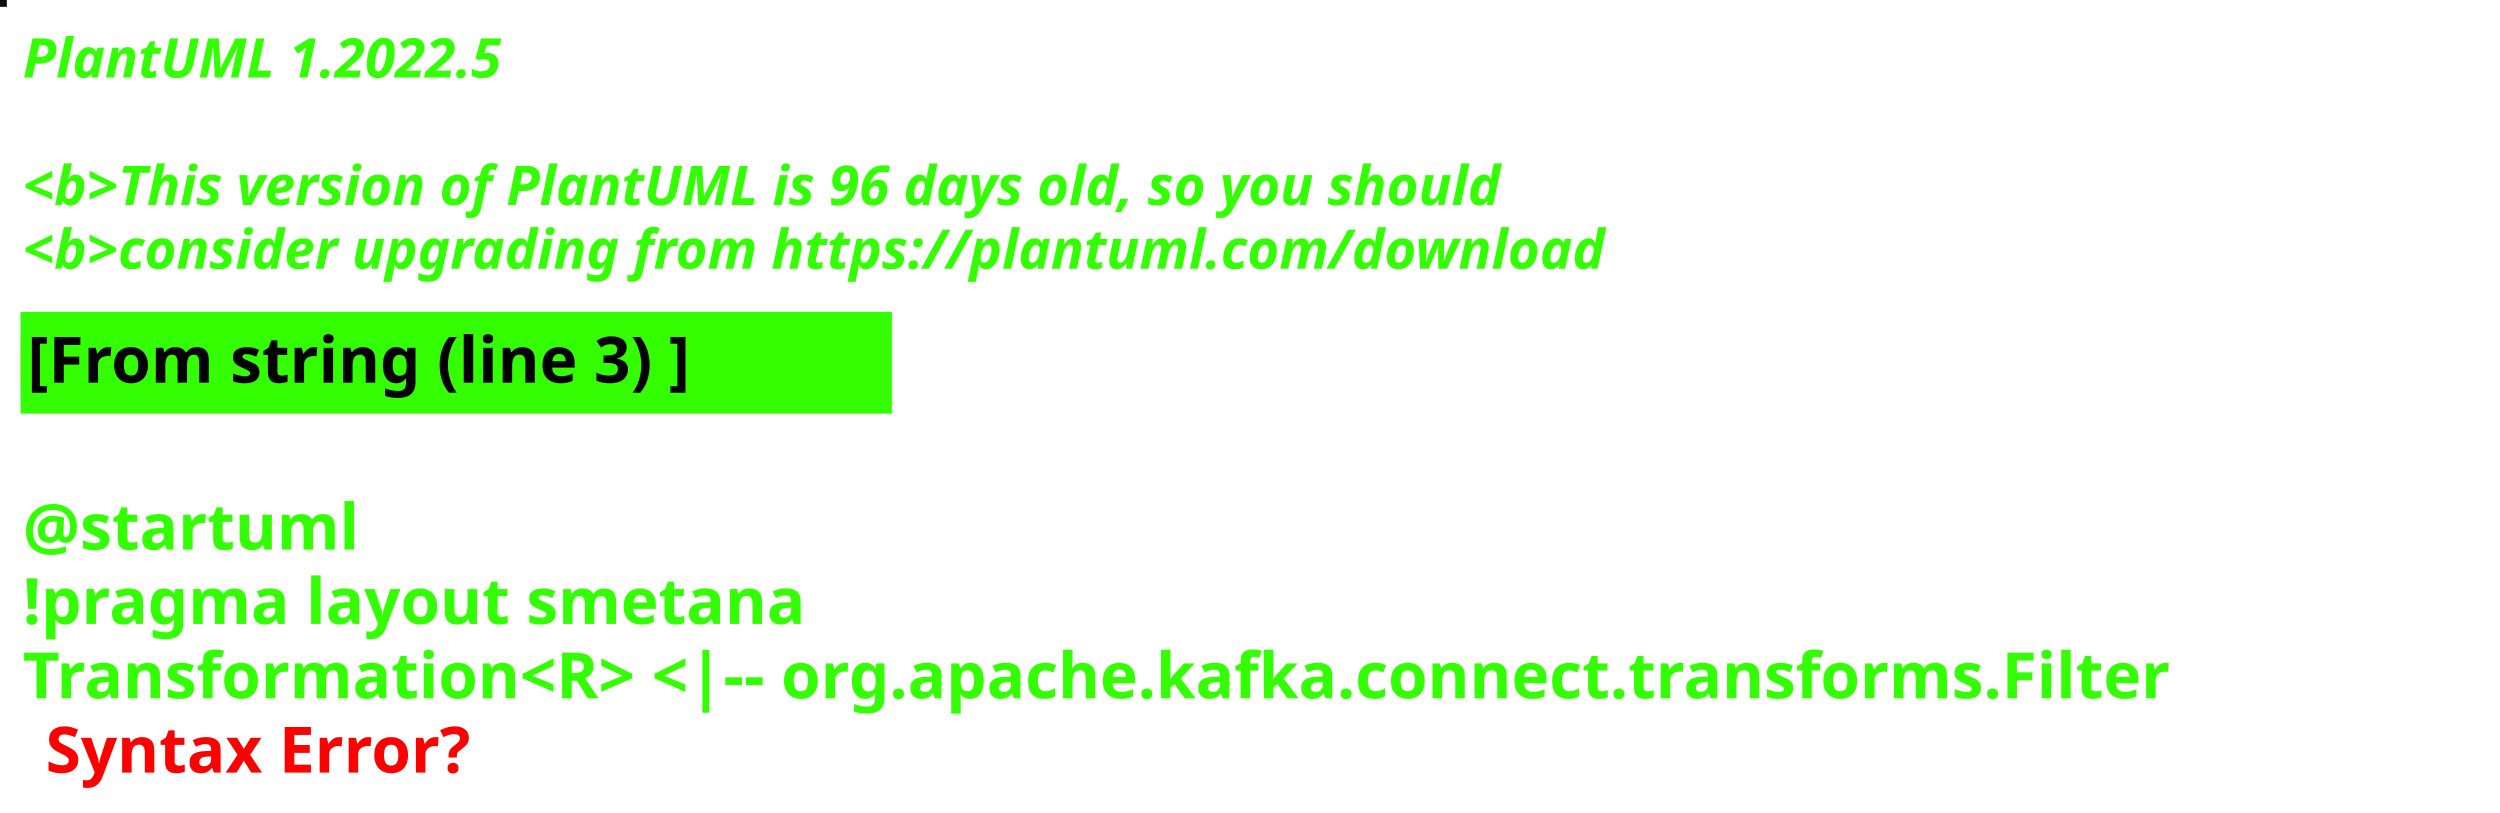
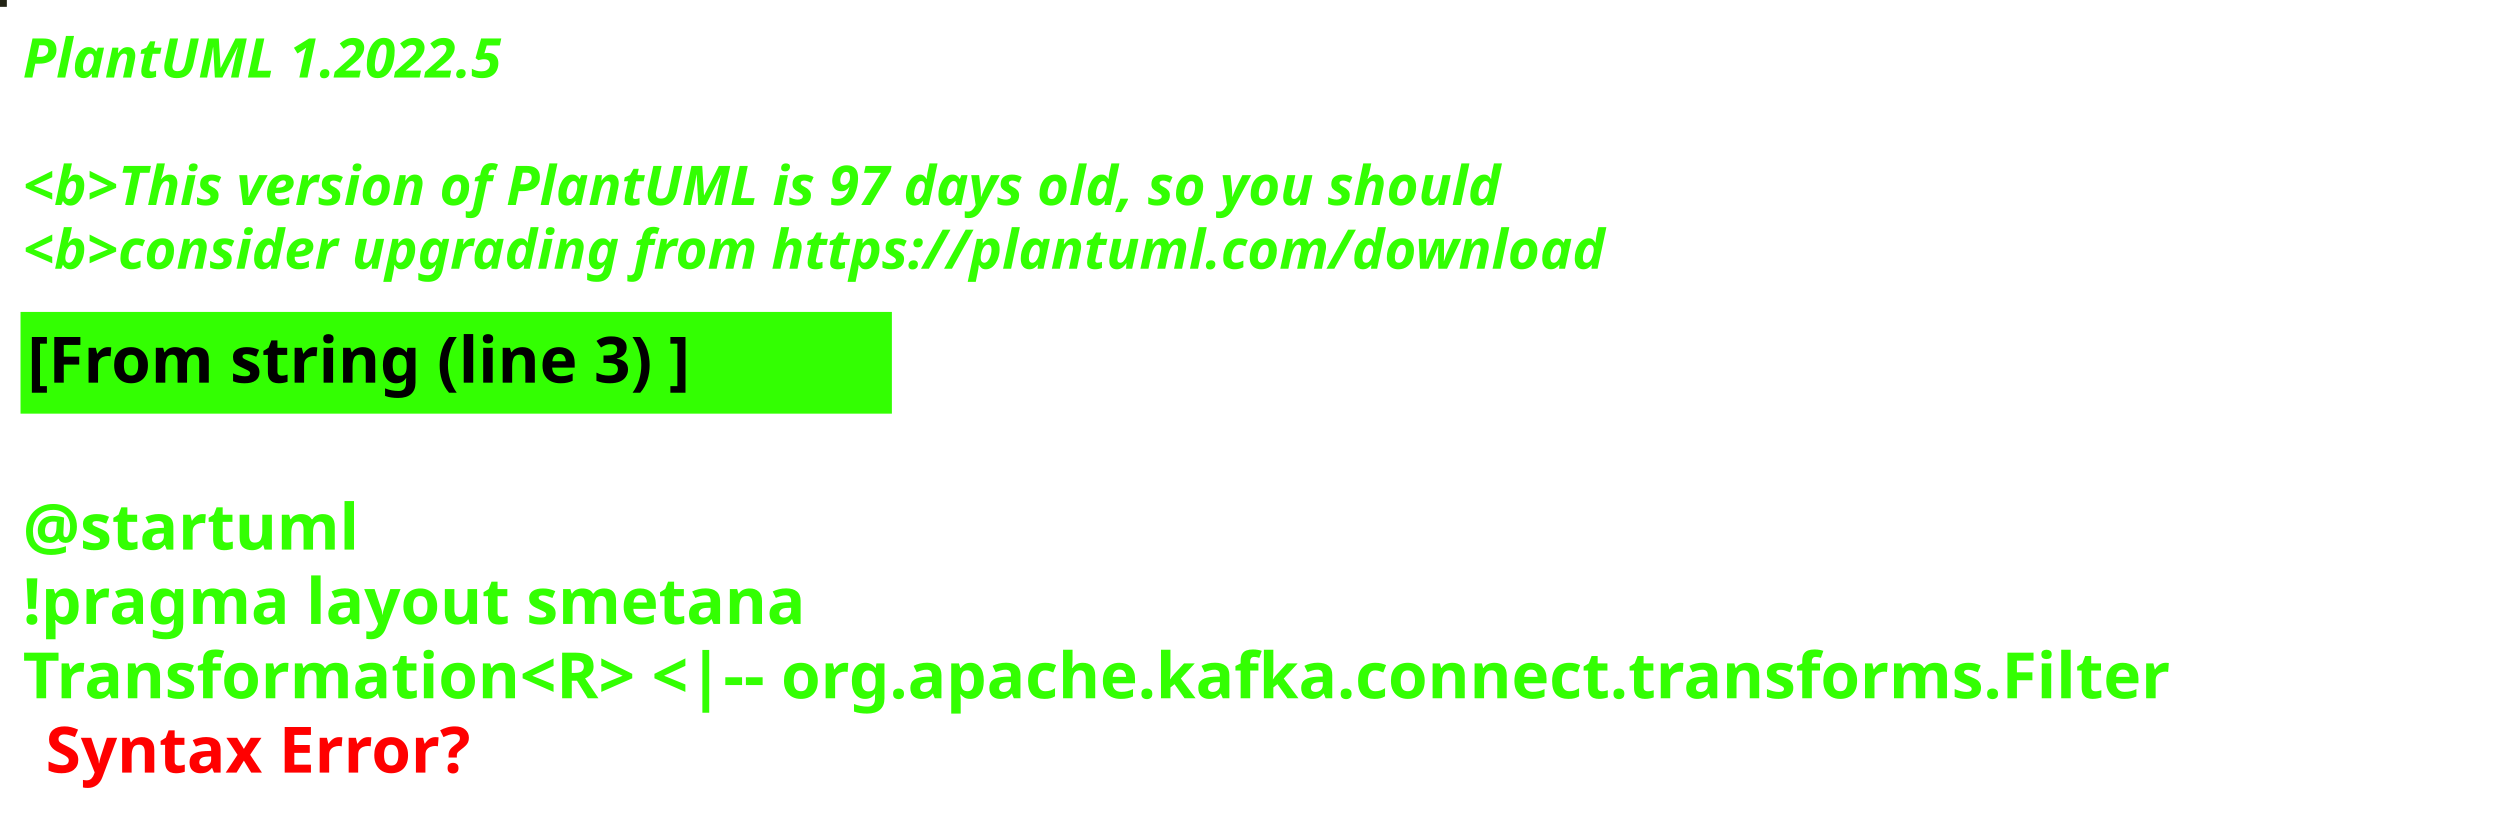
<svg xmlns="http://www.w3.org/2000/svg" contentStyleType="text/css" height="178px" preserveAspectRatio="none" style="width:548px;height:178px;background:#000000;" version="1.1" viewBox="0 0 548 178" width="548px" zoomAndPan="magnify">
  <defs />
  <g>
-     <rect fill="#071012" height="1" style="stroke:#071012;stroke-width:1.0;" width="1" x="0" y="0" />
+     <rect fill="#222415" height="1" style="stroke:#222415;stroke-width:1.0;" width="1" x="0" y="0" />
    <text fill="#33FF02" font-family="sans-serif" font-size="12" font-style="italic" font-weight="bold" lengthAdjust="spacing" textLength="127" x="5" y="17">PlantUML 1.2022.5</text>
    <text fill="#33FF02" font-family="sans-serif" font-size="12" font-style="italic" font-weight="bold" lengthAdjust="spacing" textLength="4" x="5" y="30.969"> </text>
-     <text fill="#33FF02" font-family="sans-serif" font-size="12" font-style="italic" font-weight="bold" lengthAdjust="spacing" textLength="391" x="5" y="44.938">&lt;b&gt;This version of PlantUML is 96 days old, so you should</text>
+     <text fill="#33FF02" font-family="sans-serif" font-size="12" font-style="italic" font-weight="bold" lengthAdjust="spacing" textLength="391" x="5" y="44.938">&lt;b&gt;This version of PlantUML is 97 days old, so you should</text>
    <text fill="#33FF02" font-family="sans-serif" font-size="12" font-style="italic" font-weight="bold" lengthAdjust="spacing" textLength="408" x="5" y="58.906">&lt;b&gt;consider upgrading from https://plantuml.com/download</text>
    <rect fill="#33FF02" height="21.297" style="stroke:#33FF02;stroke-width:1.0;" width="190" x="5" y="68.875" />
    <text fill="#000000" font-family="sans-serif" font-size="14" font-weight="bold" lengthAdjust="spacing" textLength="168" x="6" y="83.875">[From string (line 3) ]</text>
    <text fill="#33FF02" font-family="sans-serif" font-size="14" font-weight="bold" lengthAdjust="spacing" textLength="5" x="5" y="104.172"> </text>
    <text fill="#33FF02" font-family="sans-serif" font-size="14" font-weight="bold" lengthAdjust="spacing" textLength="79" x="5" y="120.469">@startuml</text>
    <text fill="#33FF02" font-family="sans-serif" font-size="14" font-weight="bold" lengthAdjust="spacing" textLength="190" x="5" y="136.766">!pragma layout smetana</text>
    <text fill="#33FF02" font-family="sans-serif" font-size="14" font-weight="bold" lengthAdjust="spacing" text-decoration="wavy underline" textLength="536" x="5" y="153.062">Transformation&lt;R&gt; &lt;|-- org.apache.kafka.connect.transforms.Filter</text>
    <text fill="#FF0000" font-family="sans-serif" font-size="14" font-weight="bold" lengthAdjust="spacing" textLength="106" x="10" y="169.359">Syntax Error?</text>
  </g>
</svg>
